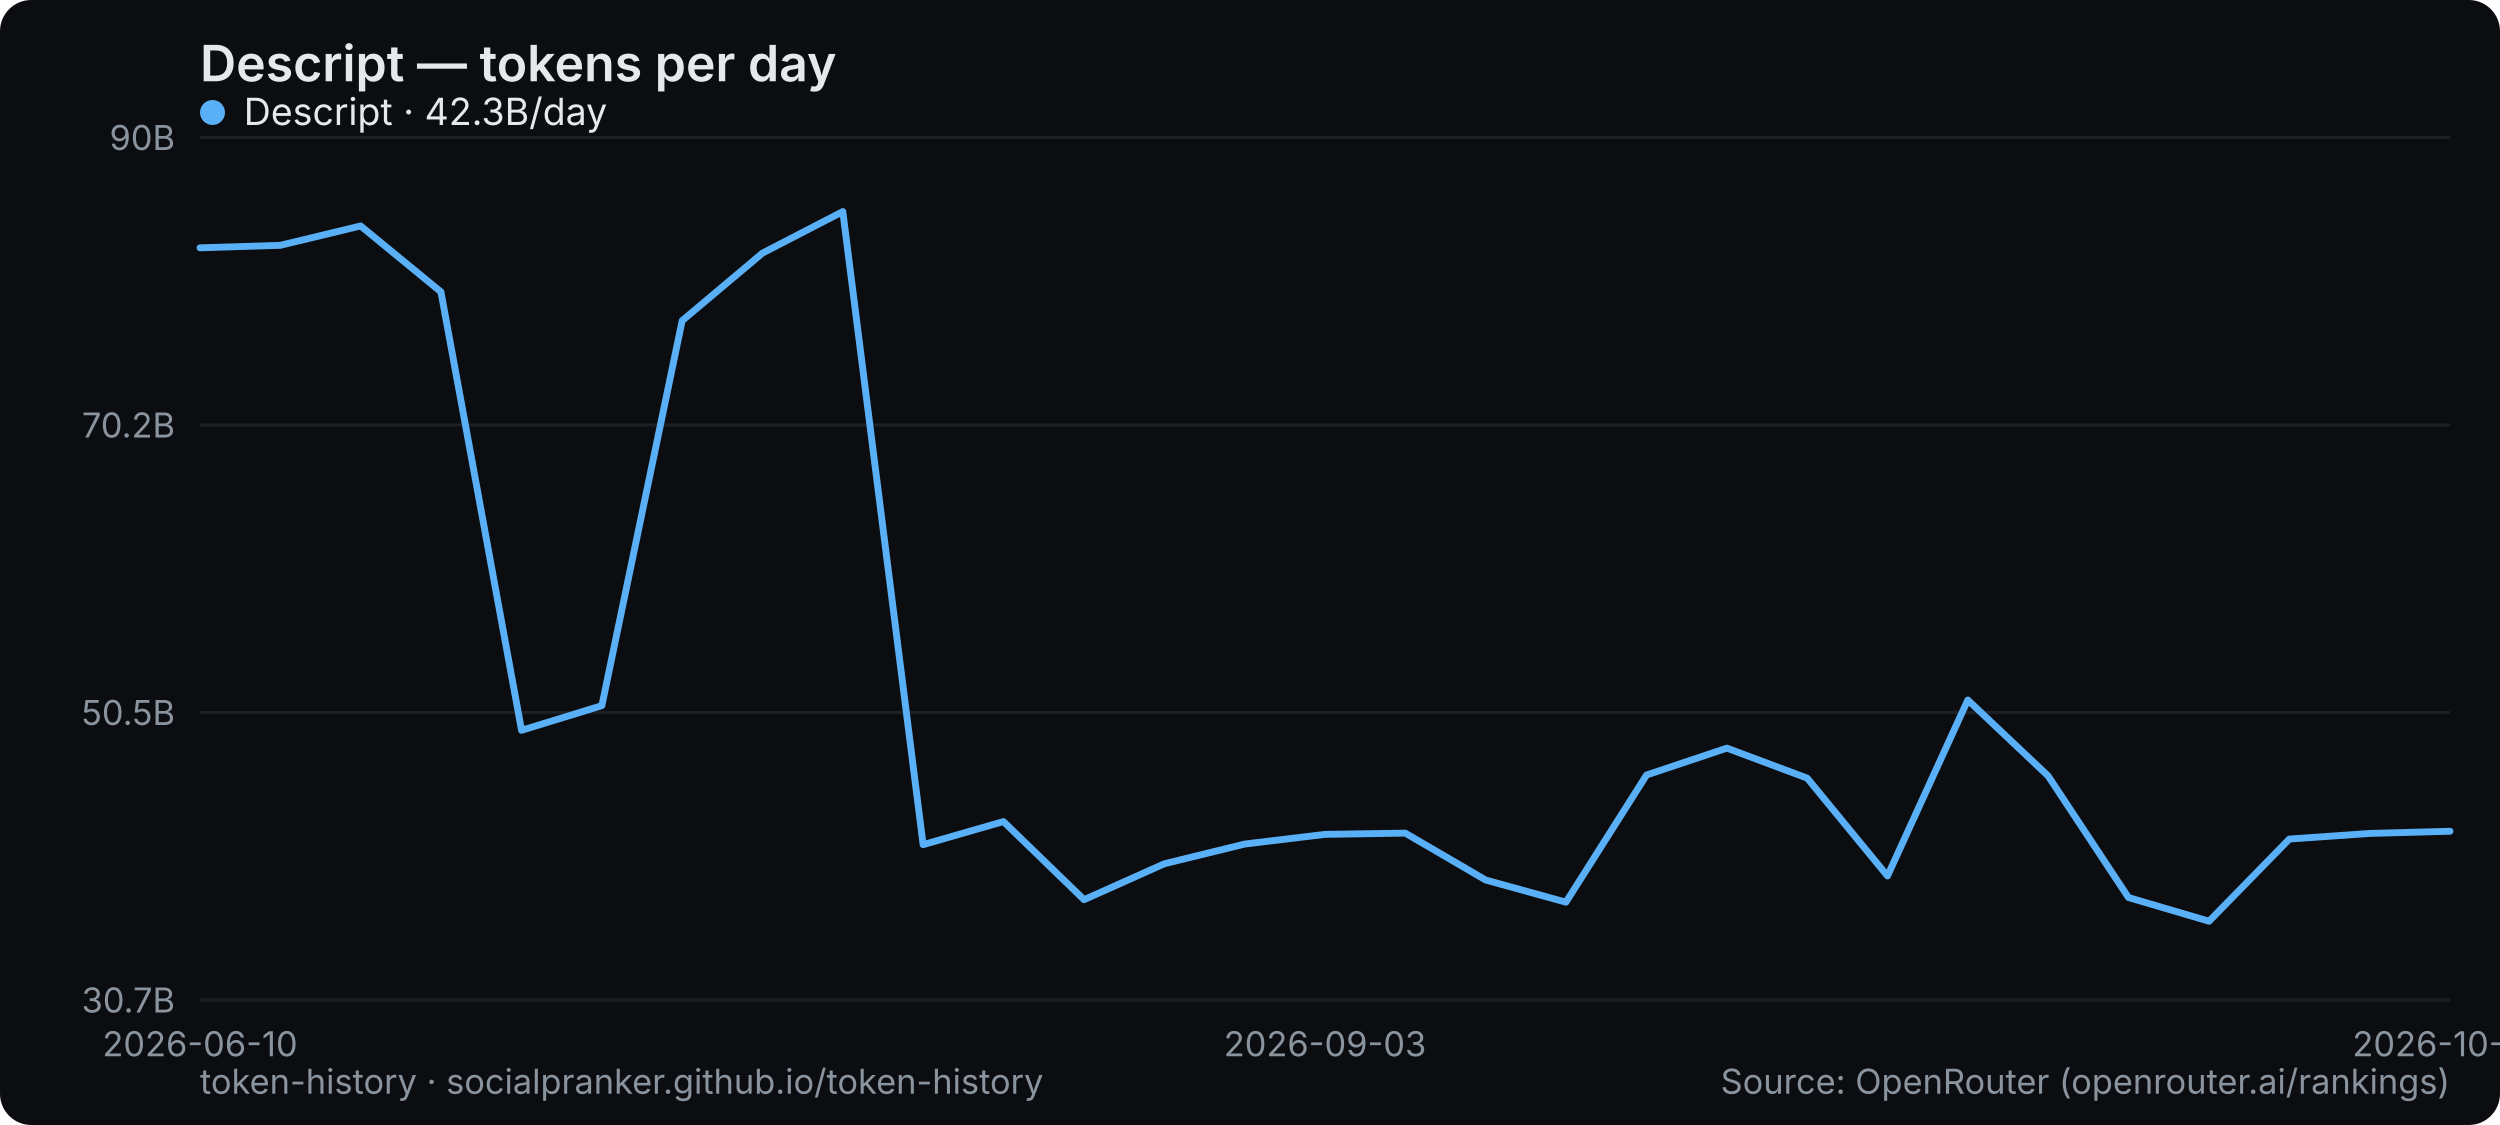
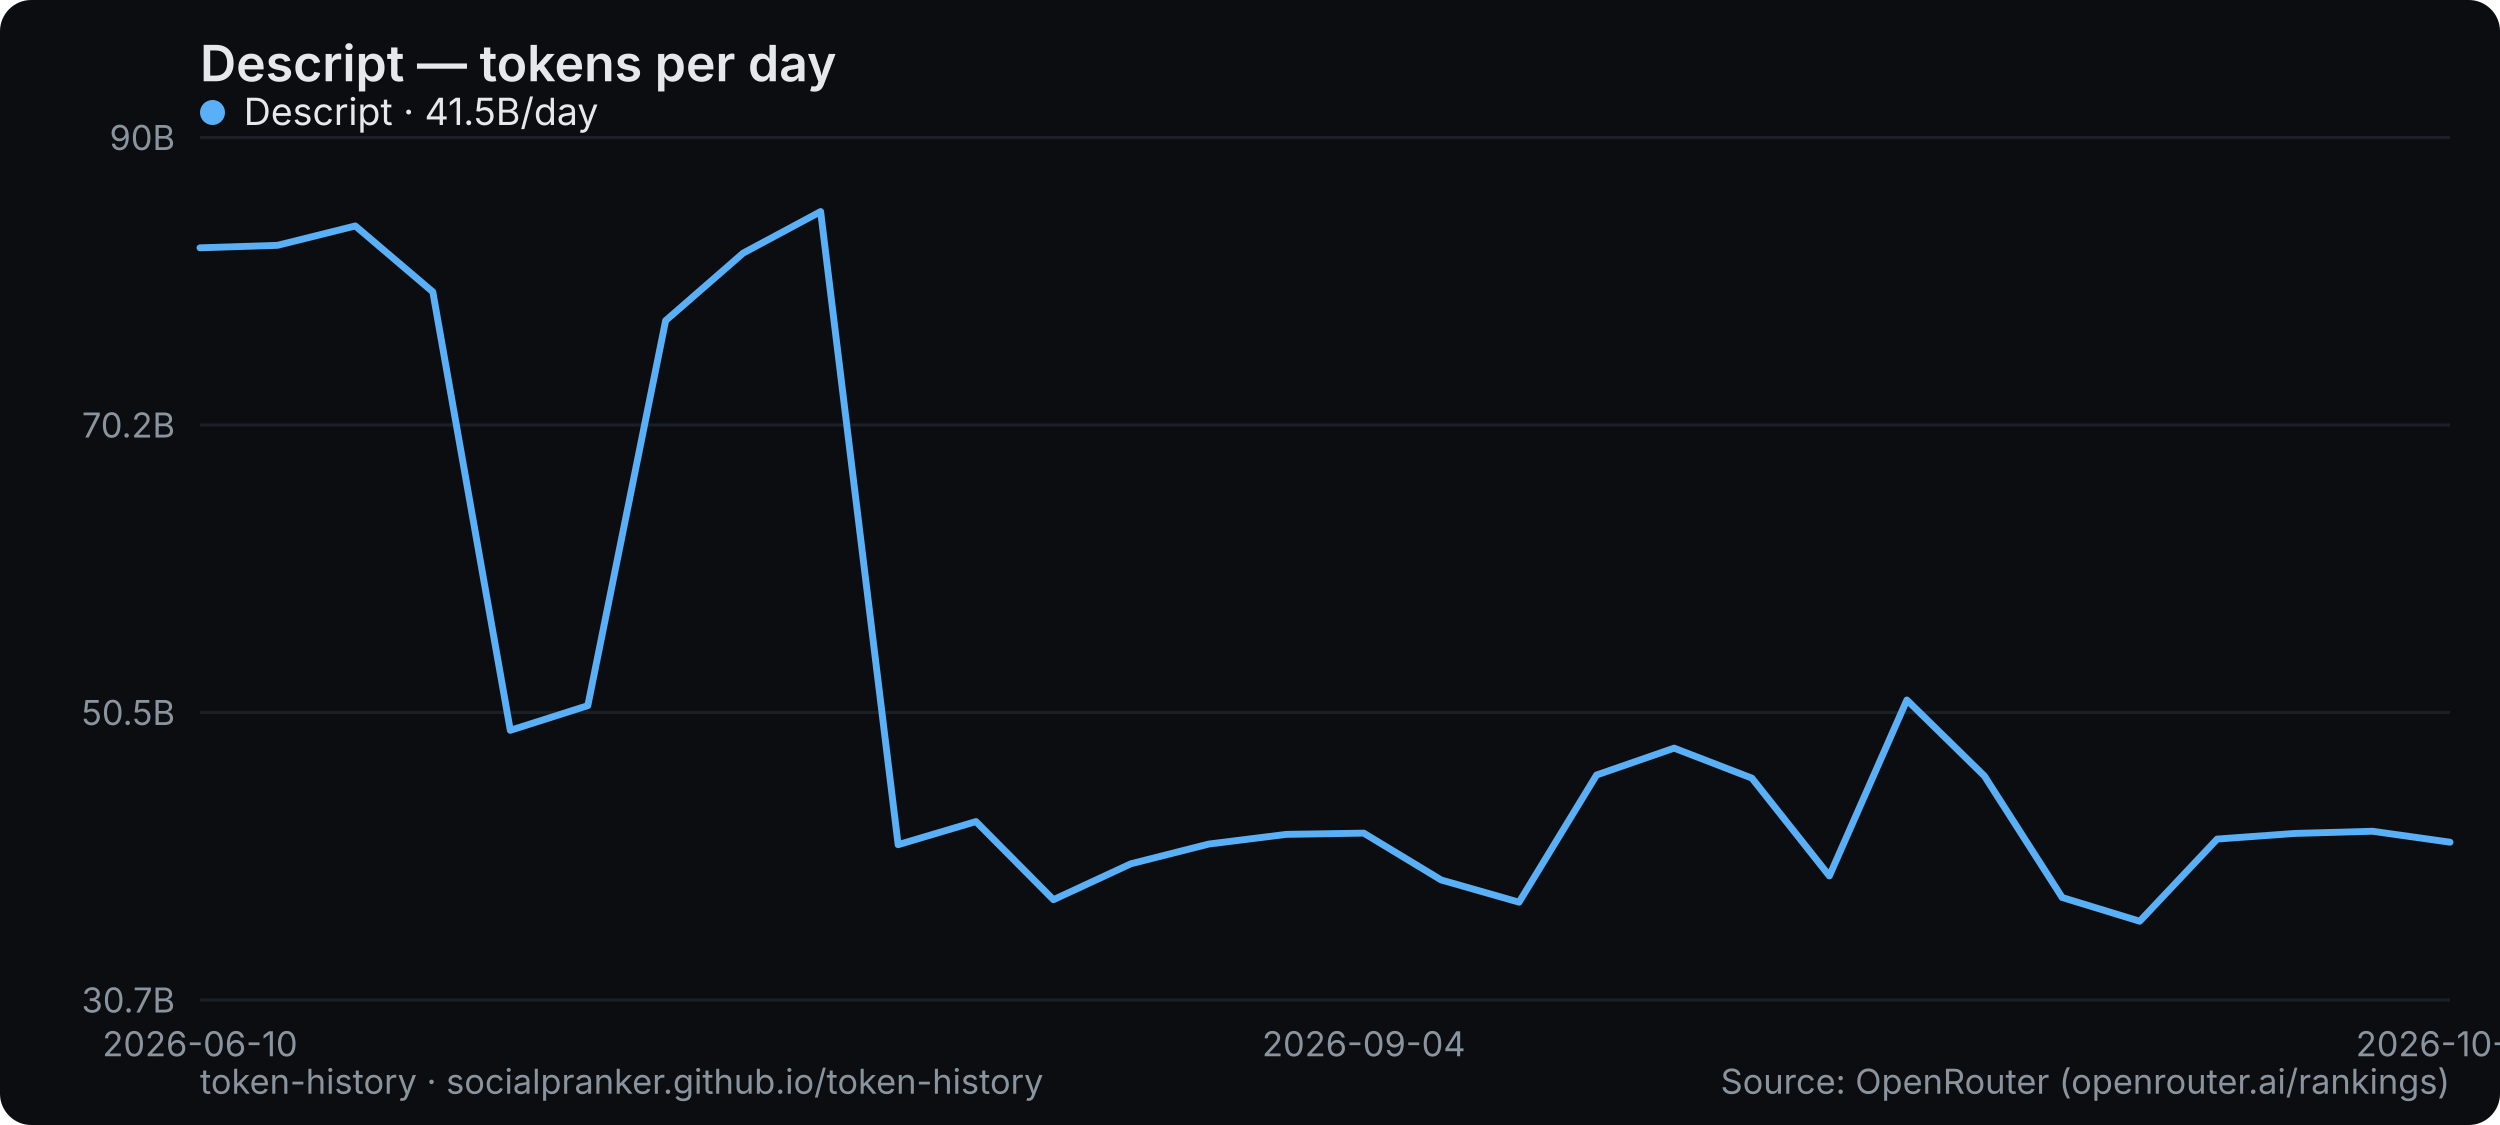
<svg xmlns="http://www.w3.org/2000/svg" width="800" height="360" viewBox="0 0 800 360" role="img" aria-label="Descript — tokens per day">
  <rect width="800" height="360" rx="10" fill="#0b0d10" />
  <text x="64" y="26" font-family="system-ui,-apple-system,Segoe UI,sans-serif" font-size="16" font-weight="600" fill="#e6e9ec">Descript — tokens per day</text>
  <line x1="64" y1="320" x2="784" y2="320" stroke="#1b2026" stroke-width="1" />
  <text x="56" y="324" text-anchor="end" font-family="system-ui,-apple-system,Segoe UI,sans-serif" font-size="11" fill="#8a949e">30.7B</text>
  <line x1="64" y1="228" x2="784" y2="228" stroke="#1b2026" stroke-width="1" />
  <text x="56" y="232" text-anchor="end" font-family="system-ui,-apple-system,Segoe UI,sans-serif" font-size="11" fill="#8a949e">50.5B</text>
  <line x1="64" y1="136" x2="784" y2="136" stroke="#1b2026" stroke-width="1" />
  <text x="56" y="140" text-anchor="end" font-family="system-ui,-apple-system,Segoe UI,sans-serif" font-size="11" fill="#8a949e">70.2B</text>
  <line x1="64" y1="44" x2="784" y2="44" stroke="#1b2026" stroke-width="1" />
  <text x="56" y="48" text-anchor="end" font-family="system-ui,-apple-system,Segoe UI,sans-serif" font-size="11" fill="#8a949e">90B</text>
  <text x="64" y="338" text-anchor="middle" font-family="system-ui,-apple-system,Segoe UI,sans-serif" font-size="11" fill="#8a949e">2026-06-10</text>
-   <text x="424" y="338" text-anchor="middle" font-family="system-ui,-apple-system,Segoe UI,sans-serif" font-size="11" fill="#8a949e">2026-09-03</text>
-   <text x="784" y="338" text-anchor="middle" font-family="system-ui,-apple-system,Segoe UI,sans-serif" font-size="11" fill="#8a949e">2026-10-09</text>
-   <polyline points="64.0,79.3 89.7,78.5 115.4,72.3 141.1,93.4 166.9,233.7 192.6,225.8 218.3,102.6 244.0,81.0 269.7,67.7 295.4,270.3 321.1,262.9 346.9,287.9 372.6,276.4 398.3,270.1 424.0,267.0 449.7,266.6 475.4,281.6 501.1,288.7 526.9,248.0 552.6,239.4 578.3,249.0 604.0,280.3 629.7,224.0 655.4,248.3 681.1,287.2 706.9,294.8 732.6,268.5 758.3,266.7 784.0,266.0" fill="none" stroke="#5ab0f7" stroke-width="2.2" stroke-linejoin="round" stroke-linecap="round" />
+   <text x="436.414" y="338" text-anchor="middle" font-family="system-ui,-apple-system,Segoe UI,sans-serif" font-size="11" fill="#8a949e">2026-09-04</text>
+   <text x="784" y="338" text-anchor="middle" font-family="system-ui,-apple-system,Segoe UI,sans-serif" font-size="11" fill="#8a949e">2026-10-14</text>
+   <polyline points="64.0,79.3 88.8,78.5 113.7,72.3 138.5,93.4 163.3,233.7 188.1,225.8 213.0,102.6 237.8,81.0 262.6,67.7 287.4,270.3 312.3,262.9 337.1,287.9 361.9,276.4 386.8,270.1 411.6,267.0 436.4,266.6 461.2,281.6 486.1,288.7 510.9,248.0 535.7,239.4 560.6,249.0 585.4,280.3 610.2,224.0 635.0,248.3 659.9,287.2 684.7,294.8 709.5,268.5 734.3,266.7 759.2,266.0 784.0,269.5" fill="none" stroke="#5ab0f7" stroke-width="2.2" stroke-linejoin="round" stroke-linecap="round" />
  <g font-family="system-ui,-apple-system,Segoe UI,sans-serif" font-size="12">
    <circle cx="68" cy="36" r="4" fill="#5ab0f7" />
-     <text x="78" y="40" fill="#e6e9ec">Descript · 42.3B/day</text>
+     <text x="78" y="40" fill="#e6e9ec">Descript · 41.5B/day</text>
  </g>
  <text x="64" y="350" font-family="system-ui,-apple-system,Segoe UI,sans-serif" font-size="11" fill="#8a949e">token-history · socialpranker.github.io/token-history</text>
  <text x="784" y="350" text-anchor="end" font-family="system-ui,-apple-system,Segoe UI,sans-serif" font-size="11" fill="#8a949e">Source: OpenRouter (openrouter.ai/rankings)</text>
</svg>
